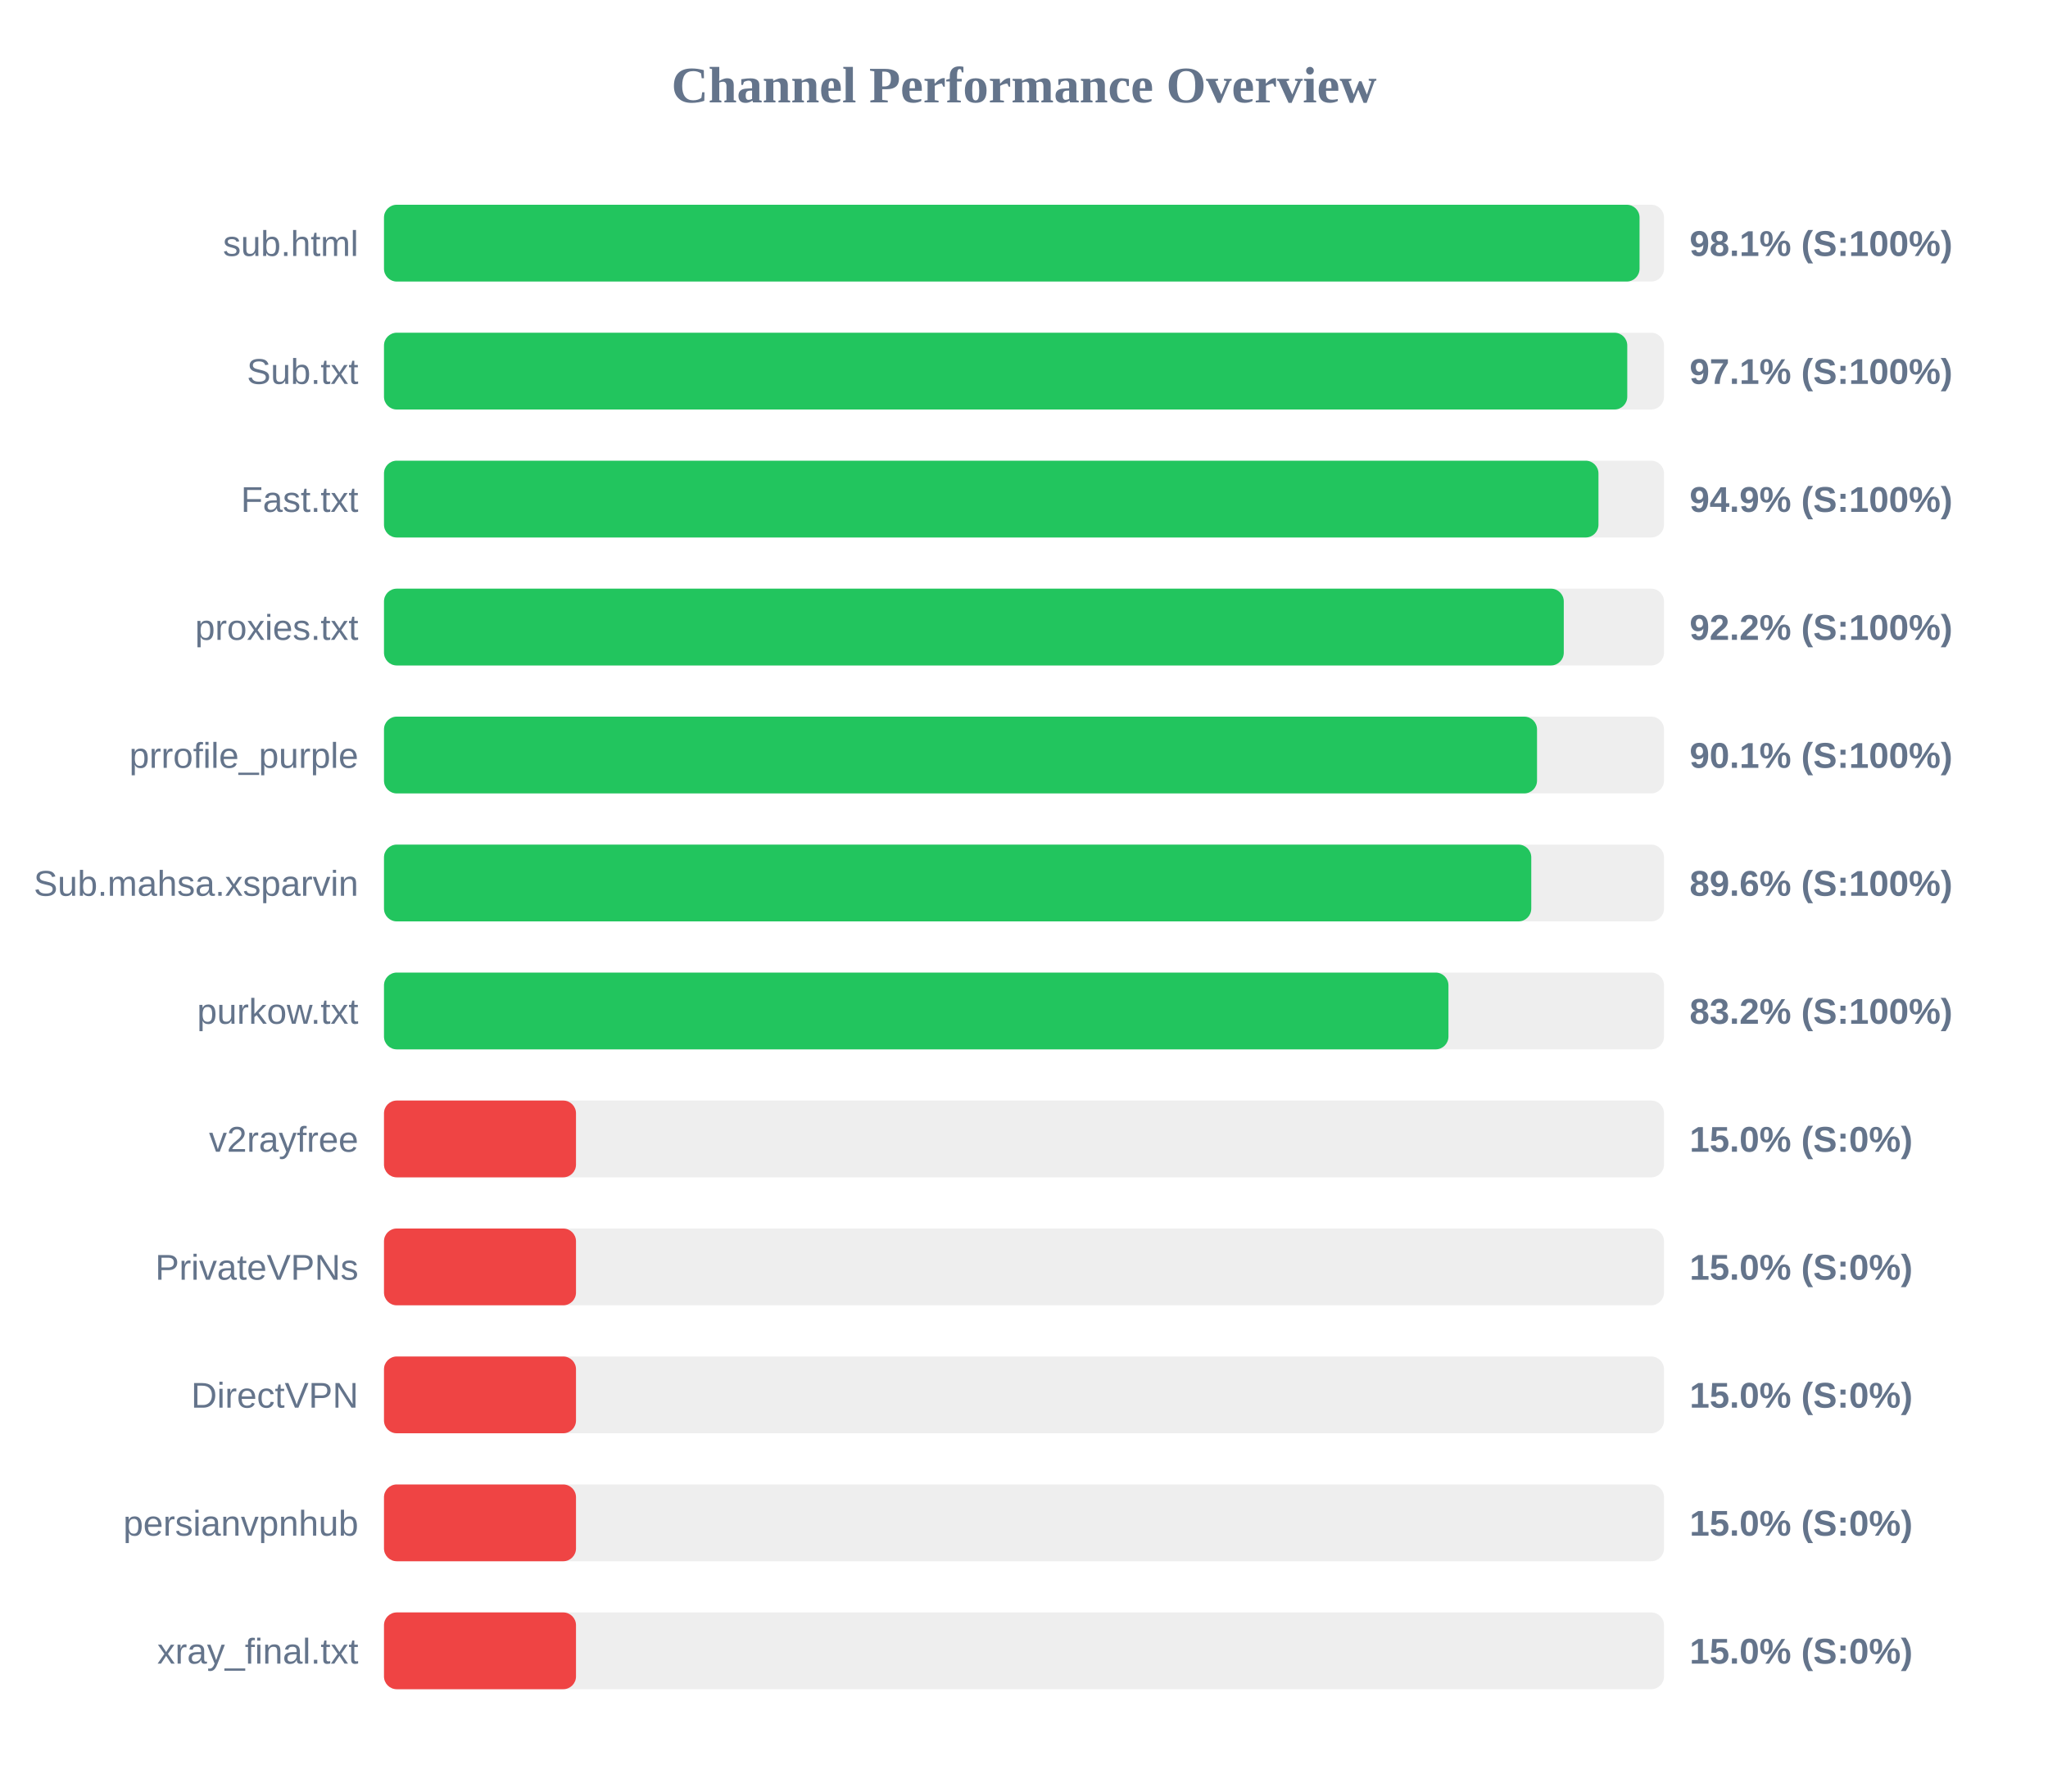
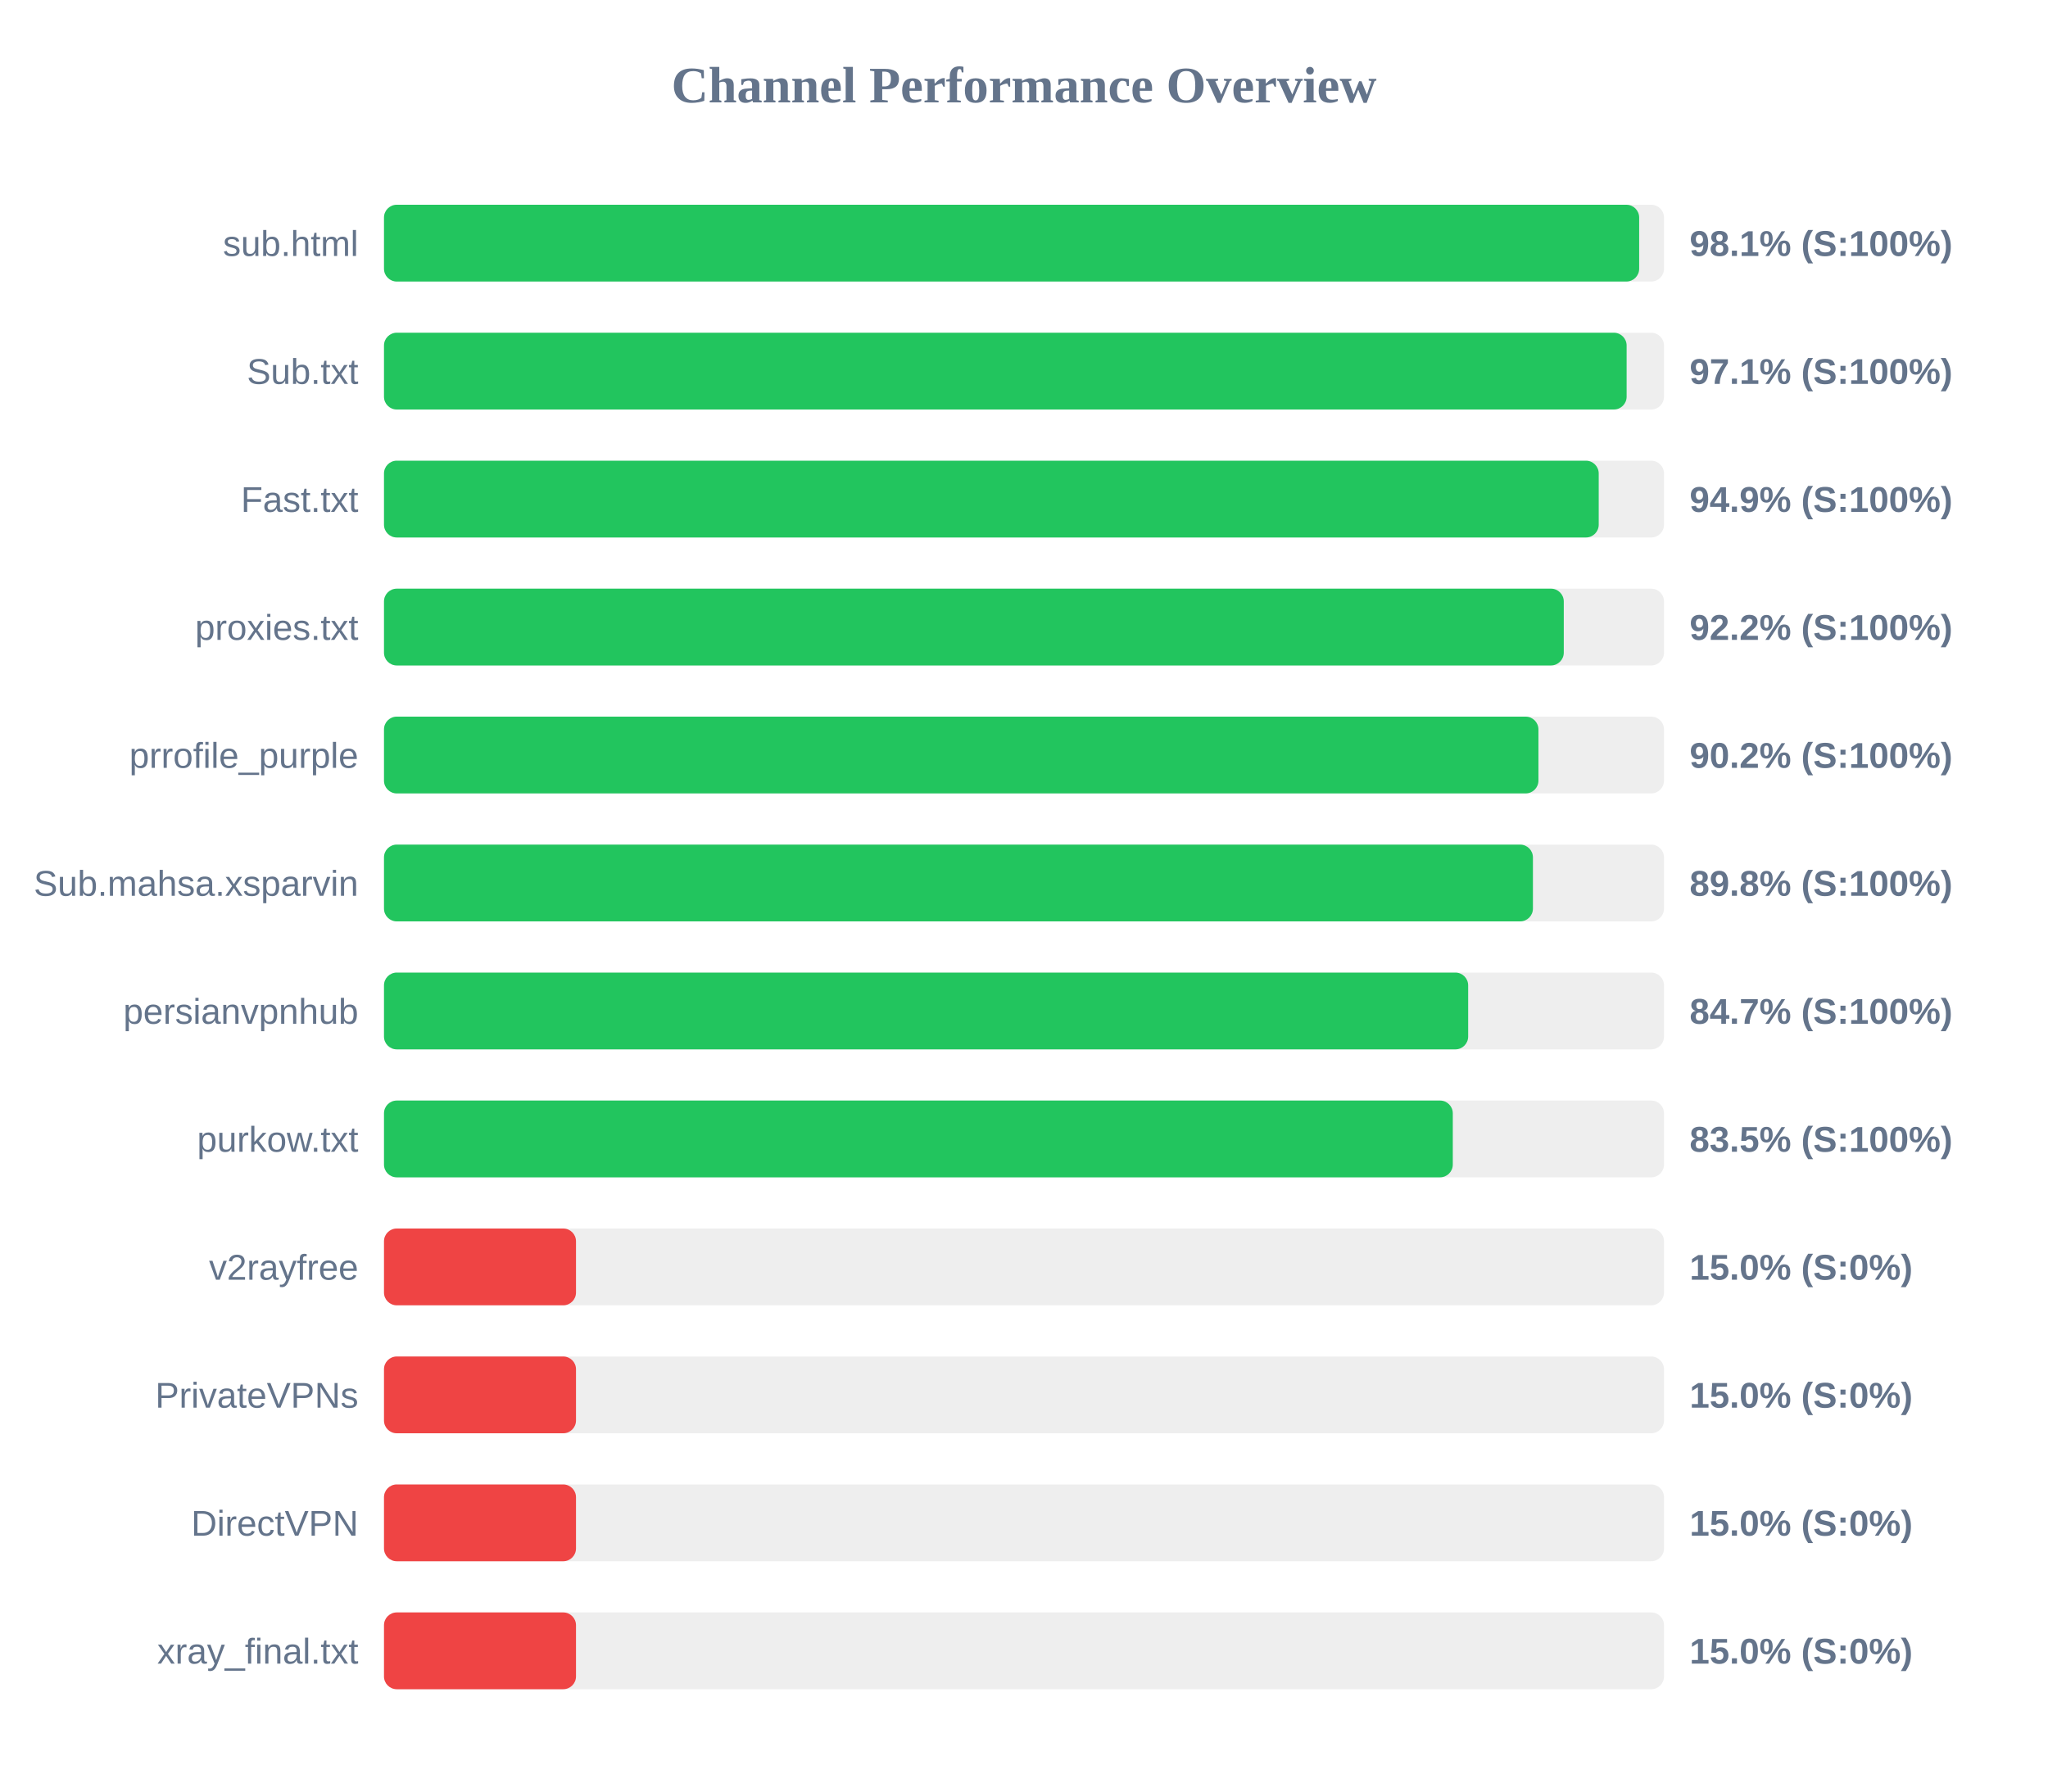
<svg xmlns="http://www.w3.org/2000/svg" width="800" height="700" version="1.1">
  <style>
        .row { font: 14px Arial; fill: #64748b; }
        .score { font: bold 14px Arial; fill: #64748b; }
    </style>
  <text x="400" y="40" text-anchor="middle" font-size="20px" font-weight="bold" fill="#64748b">Channel Performance Overview</text>
  <rect x="150" y="80" width="500" height="30" fill="#eee" rx="5" />
-   <rect x="150" y="80" width="490.45" height="30" fill="#22c55e" rx="5" />
+   <rect x="150" y="80" width="490.3" height="30" fill="#22c55e" rx="5" />
  <text x="140" y="100" text-anchor="end" class="row">sub.html</text>
  <text x="660" y="100" text-anchor="start" class="score">98.1% (S:100%)</text>
  <rect x="150" y="130" width="500" height="30" fill="#eee" rx="5" />
-   <rect x="150" y="130" width="485.65" height="30" fill="#22c55e" rx="5" />
+   <rect x="150" y="130" width="485.4" height="30" fill="#22c55e" rx="5" />
  <text x="140" y="150" text-anchor="end" class="row">Sub.txt</text>
  <text x="660" y="150" text-anchor="start" class="score">97.1% (S:100%)</text>
  <rect x="150" y="180" width="500" height="30" fill="#eee" rx="5" />
-   <rect x="150" y="180" width="474.4" height="30" fill="#22c55e" rx="5" />
+   <rect x="150" y="180" width="474.5" height="30" fill="#22c55e" rx="5" />
  <text x="140" y="200" text-anchor="end" class="row">Fast.txt</text>
  <text x="660" y="200" text-anchor="start" class="score">94.9% (S:100%)</text>
  <rect x="150" y="230" width="500" height="30" fill="#eee" rx="5" />
  <rect x="150" y="230" width="460.85" height="30" fill="#22c55e" rx="5" />
  <text x="140" y="250" text-anchor="end" class="row">proxies.txt</text>
  <text x="660" y="250" text-anchor="start" class="score">92.2% (S:100%)</text>
  <rect x="150" y="280" width="500" height="30" fill="#eee" rx="5" />
-   <rect x="150" y="280" width="450.4" height="30" fill="#22c55e" rx="5" />
+   <rect x="150" y="280" width="450.95" height="30" fill="#22c55e" rx="5" />
  <text x="140" y="300" text-anchor="end" class="row">prrofile_purple</text>
-   <text x="660" y="300" text-anchor="start" class="score">90.1% (S:100%)</text>
+   <text x="660" y="300" text-anchor="start" class="score">90.2% (S:100%)</text>
  <rect x="150" y="330" width="500" height="30" fill="#eee" rx="5" />
-   <rect x="150" y="330" width="448.15" height="30" fill="#22c55e" rx="5" />
+   <rect x="150" y="330" width="448.8" height="30" fill="#22c55e" rx="5" />
  <text x="140" y="350" text-anchor="end" class="row">Sub.mahsa.xsparvin</text>
-   <text x="660" y="350" text-anchor="start" class="score">89.6% (S:100%)</text>
+   <text x="660" y="350" text-anchor="start" class="score">89.8% (S:100%)</text>
  <rect x="150" y="380" width="500" height="30" fill="#eee" rx="5" />
-   <rect x="150" y="380" width="415.8" height="30" fill="#22c55e" rx="5" />
-   <text x="140" y="400" text-anchor="end" class="row">purkow.txt</text>
-   <text x="660" y="400" text-anchor="start" class="score">83.2% (S:100%)</text>
+   <rect x="150" y="380" width="423.5" height="30" fill="#22c55e" rx="5" />
+   <text x="140" y="400" text-anchor="end" class="row">persianvpnhub</text>
+   <text x="660" y="400" text-anchor="start" class="score">84.7% (S:100%)</text>
  <rect x="150" y="430" width="500" height="30" fill="#eee" rx="5" />
-   <rect x="150" y="430" width="75.0" height="30" fill="#ef4444" rx="5" />
-   <text x="140" y="450" text-anchor="end" class="row">v2rayfree</text>
-   <text x="660" y="450" text-anchor="start" class="score">15.0% (S:0%)</text>
+   <rect x="150" y="430" width="417.5" height="30" fill="#22c55e" rx="5" />
+   <text x="140" y="450" text-anchor="end" class="row">purkow.txt</text>
+   <text x="660" y="450" text-anchor="start" class="score">83.5% (S:100%)</text>
  <rect x="150" y="480" width="500" height="30" fill="#eee" rx="5" />
  <rect x="150" y="480" width="75.0" height="30" fill="#ef4444" rx="5" />
-   <text x="140" y="500" text-anchor="end" class="row">PrivateVPNs</text>
+   <text x="140" y="500" text-anchor="end" class="row">v2rayfree</text>
  <text x="660" y="500" text-anchor="start" class="score">15.0% (S:0%)</text>
  <rect x="150" y="530" width="500" height="30" fill="#eee" rx="5" />
  <rect x="150" y="530" width="75.0" height="30" fill="#ef4444" rx="5" />
-   <text x="140" y="550" text-anchor="end" class="row">DirectVPN</text>
+   <text x="140" y="550" text-anchor="end" class="row">PrivateVPNs</text>
  <text x="660" y="550" text-anchor="start" class="score">15.0% (S:0%)</text>
  <rect x="150" y="580" width="500" height="30" fill="#eee" rx="5" />
  <rect x="150" y="580" width="75.0" height="30" fill="#ef4444" rx="5" />
-   <text x="140" y="600" text-anchor="end" class="row">persianvpnhub</text>
+   <text x="140" y="600" text-anchor="end" class="row">DirectVPN</text>
  <text x="660" y="600" text-anchor="start" class="score">15.0% (S:0%)</text>
  <rect x="150" y="630" width="500" height="30" fill="#eee" rx="5" />
  <rect x="150" y="630" width="75.0" height="30" fill="#ef4444" rx="5" />
  <text x="140" y="650" text-anchor="end" class="row">xray_final.txt</text>
  <text x="660" y="650" text-anchor="start" class="score">15.0% (S:0%)</text>
</svg>
